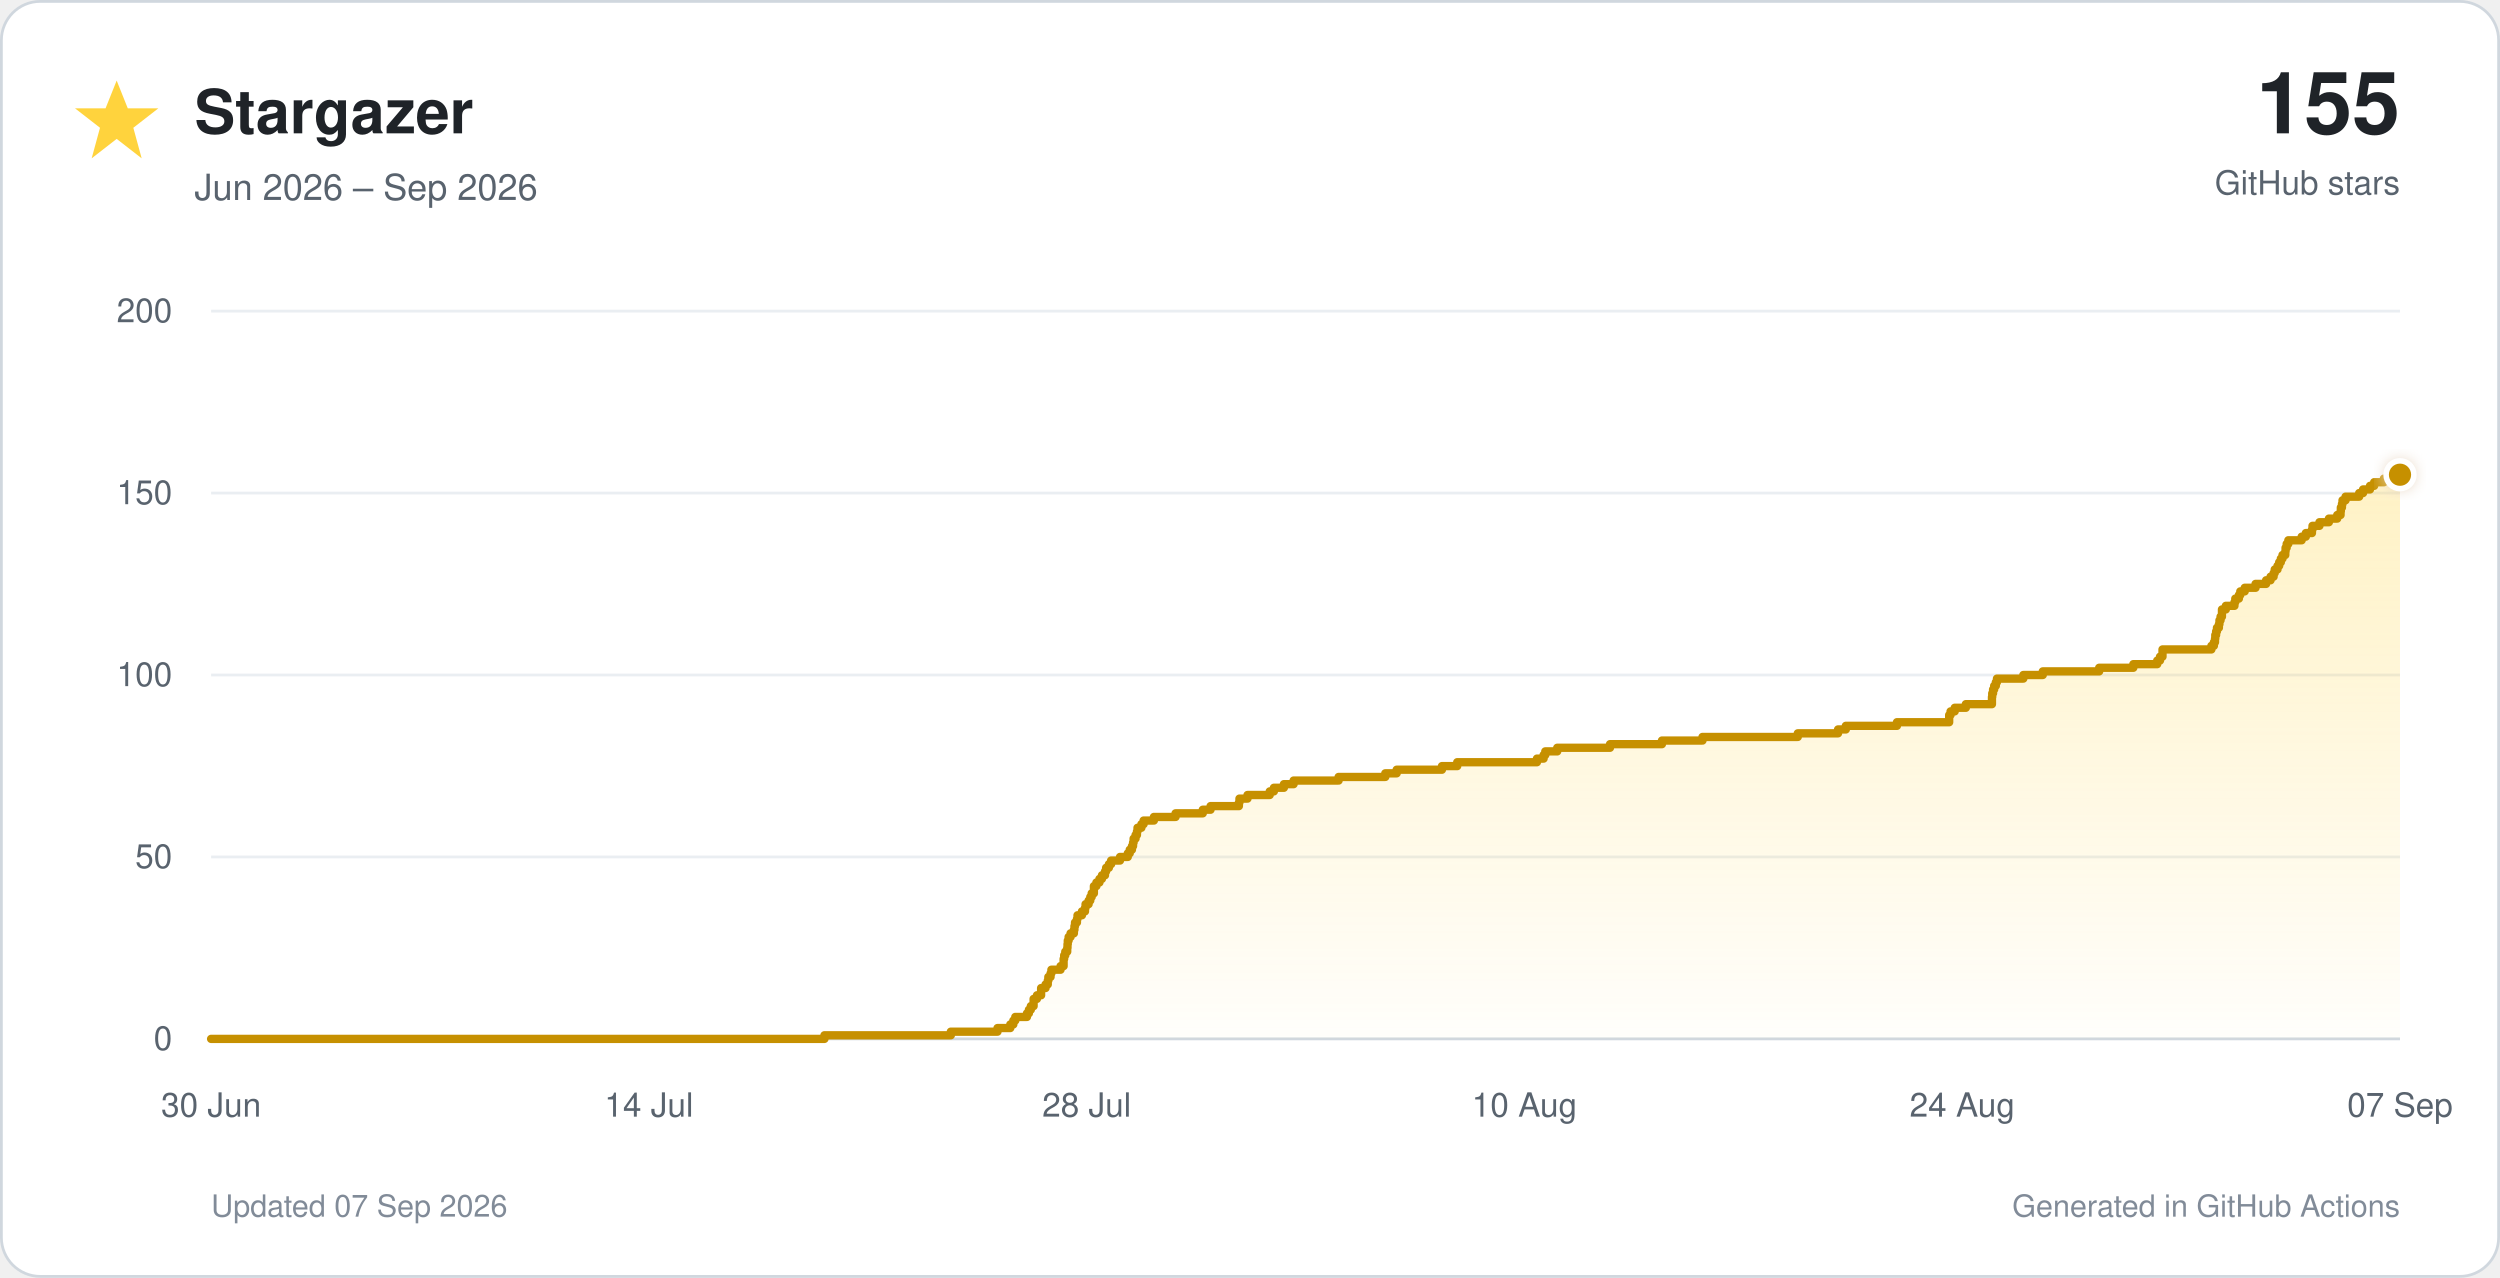
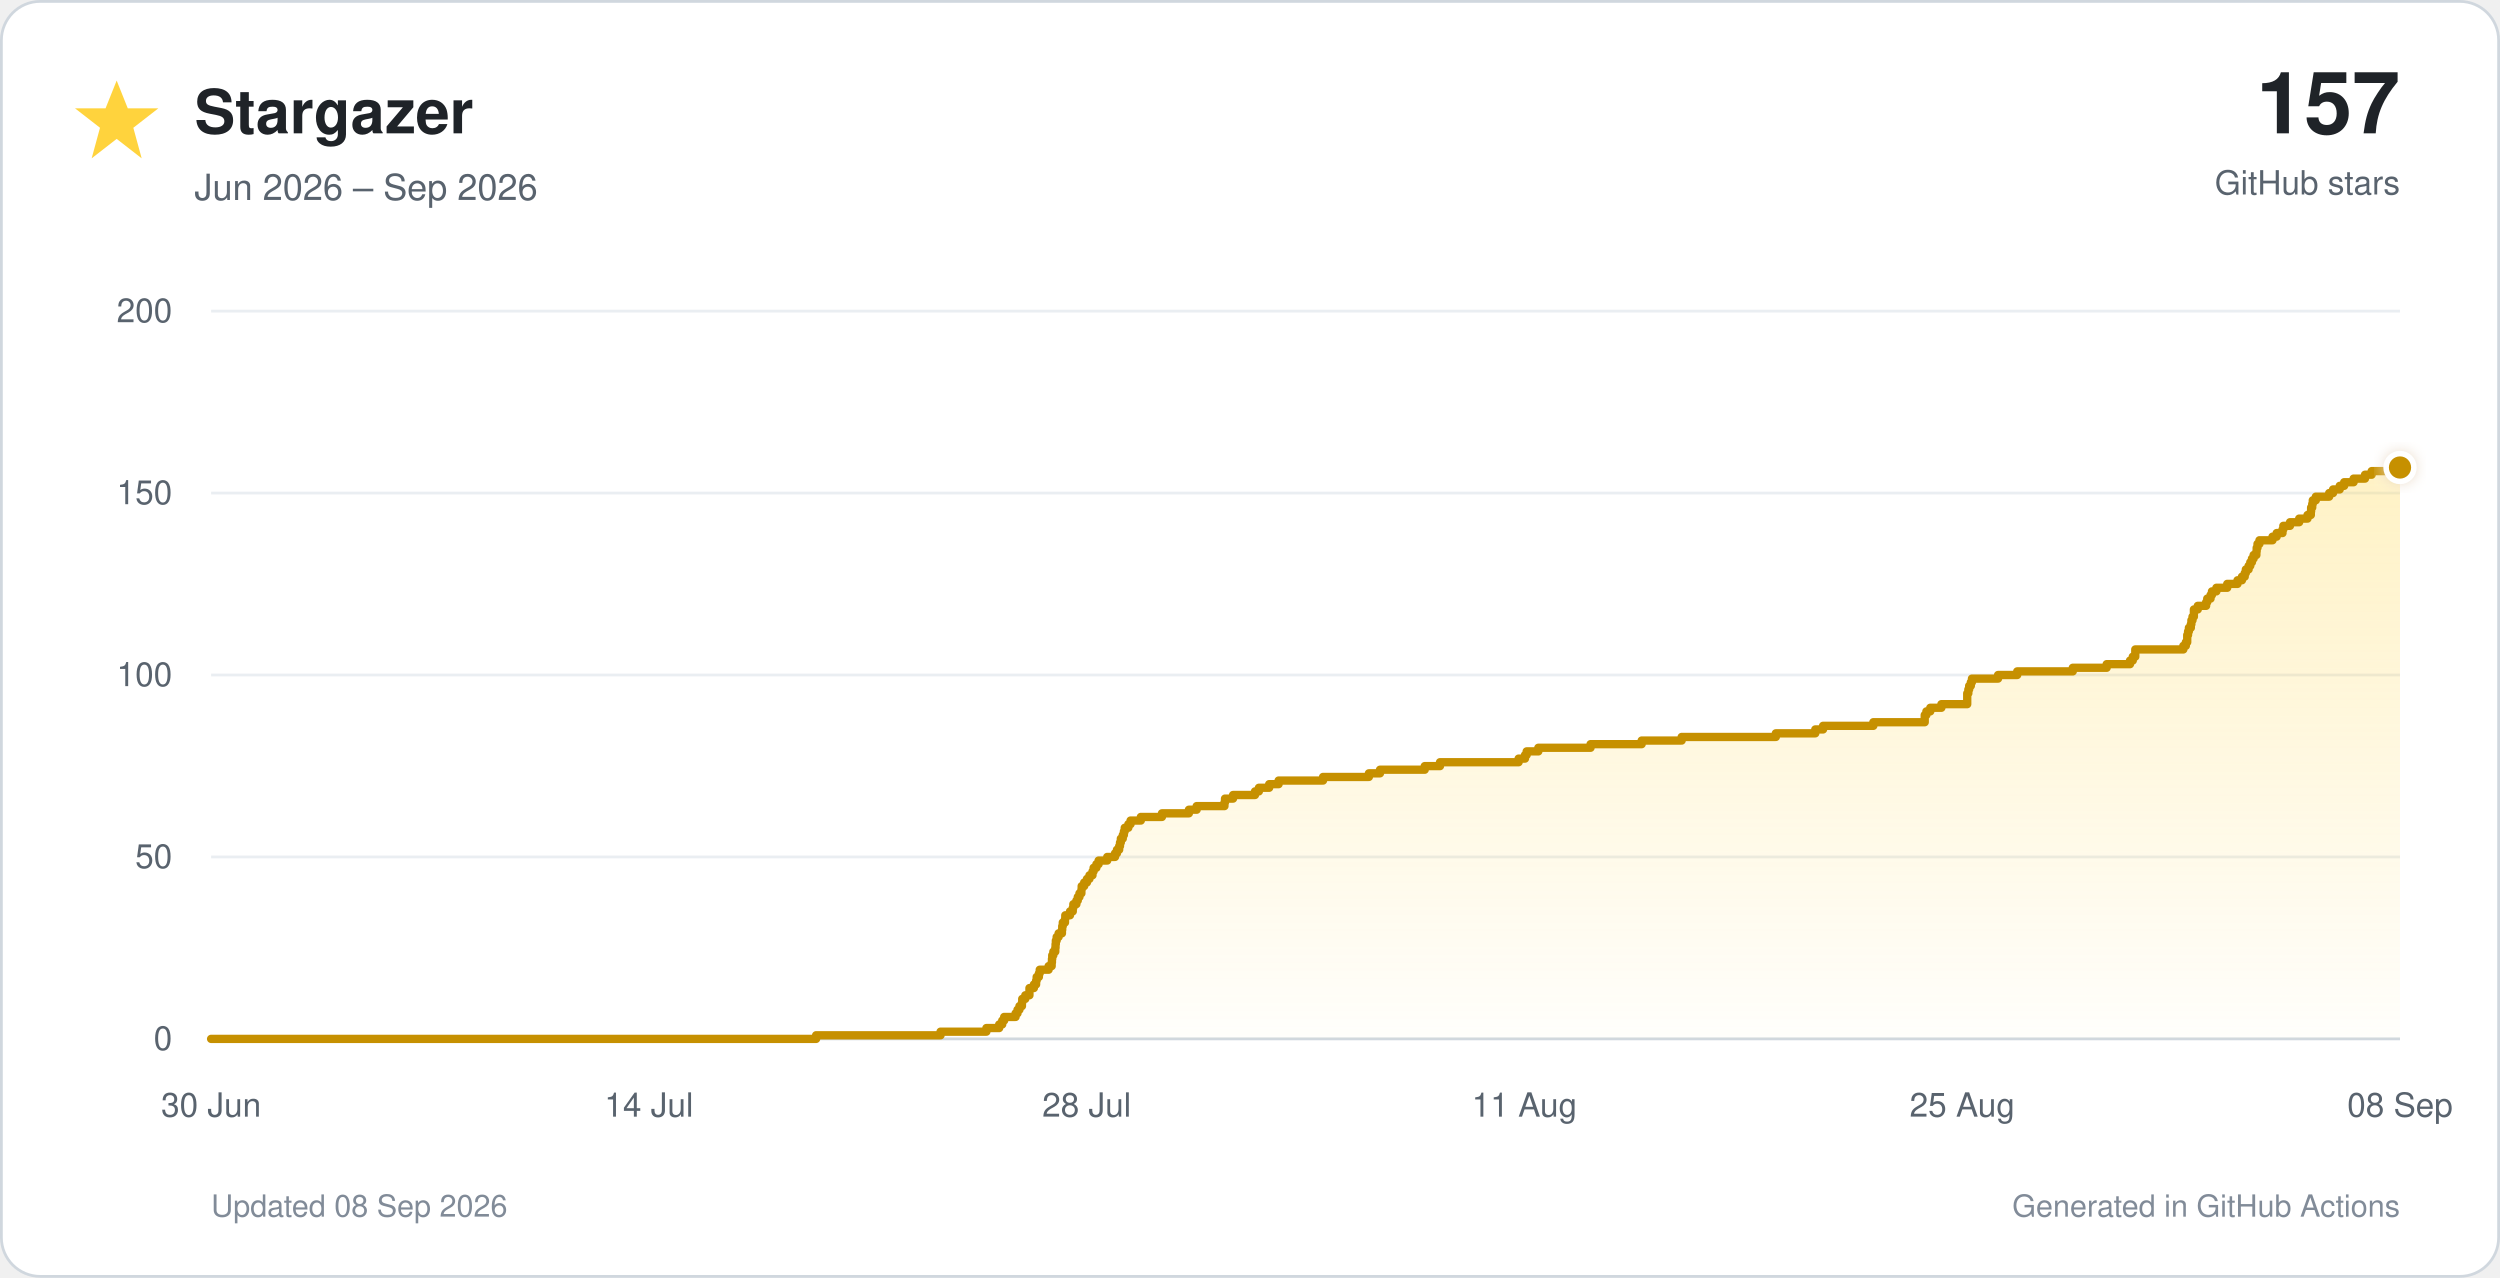
<svg xmlns="http://www.w3.org/2000/svg" viewBox="0 0 900 460" role="img">
  <defs>
    <linearGradient id="star-fill" x1="0" y1="0" x2="0" y2="1">
      <stop offset="0%" stop-color="#ffd33d" stop-opacity="0.30" />
      <stop offset="100%" stop-color="#ffd33d" stop-opacity="0.02" />
    </linearGradient>
    <filter id="glow" x="-40%" y="-40%" width="180%" height="180%">
      <feGaussianBlur stdDeviation="3" result="blur" />
      <feMerge>
        <feMergeNode in="blur" />
        <feMergeNode in="SourceGraphic" />
      </feMerge>
    </filter>
  </defs>
  <style>
    text { font-family: -apple-system, BlinkMacSystemFont, 'Segoe UI', Helvetica, Arial, sans-serif; }
    .tick { fill: #59636e; font-size: 12px; }
  </style>
  <rect x="0.5" y="0.5" width="899" height="459" rx="14" fill="#ffffff" stroke="#d0d7de" />
  <polygon points="42,29 46,39 57,39 48,46 51,57 42,50 33,57 36,46 27,39 38,39" fill="#ffd33d" />
  <text x="70" y="48" font-size="22" font-weight="700" fill="#1f2328">Stargazer</text>
  <text x="70" y="72" font-size="13" fill="#59636e">Jun 2026 – Sep 2026</text>
-   <text x="864" y="48" text-anchor="end" font-size="31" font-weight="750" fill="#1f2328">155</text>
+   <text x="864" y="48" text-anchor="end" font-size="31" font-weight="750" fill="#1f2328">157</text>
  <text x="864" y="70" text-anchor="end" font-size="12" fill="#59636e">GitHub stars</text>
  <line x1="76" y1="374.0" x2="864" y2="374.0" stroke="#d0d7de" stroke-width="1" />
  <text x="62" y="378.0" text-anchor="end" class="tick">0</text>
  <line x1="76" y1="308.5" x2="864" y2="308.5" stroke="#eaeef2" stroke-width="1" />
  <text x="62" y="312.5" text-anchor="end" class="tick">50</text>
  <line x1="76" y1="243.0" x2="864" y2="243.0" stroke="#eaeef2" stroke-width="1" />
  <text x="62" y="247.0" text-anchor="end" class="tick">100</text>
  <line x1="76" y1="177.5" x2="864" y2="177.5" stroke="#eaeef2" stroke-width="1" />
  <text x="62" y="181.5" text-anchor="end" class="tick">150</text>
  <line x1="76" y1="112.0" x2="864" y2="112.0" stroke="#eaeef2" stroke-width="1" />
  <text x="62" y="116.0" text-anchor="end" class="tick">200</text>
  <text x="76.0" y="402" text-anchor="middle" class="tick">30 Jun</text>
  <text x="233.6" y="402" text-anchor="middle" class="tick">14 Jul</text>
  <text x="391.2" y="402" text-anchor="middle" class="tick">28 Jul</text>
-   <text x="548.8" y="402" text-anchor="middle" class="tick">10 Aug</text>
-   <text x="706.4" y="402" text-anchor="middle" class="tick">24 Aug</text>
-   <text x="864.0" y="402" text-anchor="middle" class="tick">07 Sep</text>
-   <path d="M 76.0 374.0 H 296.8 V 372.7 H 342.3 V 371.4 H 359.1 V 370.1 H 363.7 V 368.8 H 364.8 V 367.4 H 365.5 V 366.1 H 369.7 V 364.8 H 370.4 V 363.5 H 371.1 V 362.2 H 372.1 V 360.9 H 372.1 V 359.6 H 373.3 V 358.3 H 374.8 V 357.0 H 374.8 V 355.7 H 376.4 V 354.4 H 377.2 V 353.0 H 377.4 V 351.7 H 378.2 V 350.4 H 378.5 V 349.1 H 381.8 V 347.8 H 382.9 V 346.5 H 382.9 V 345.2 H 383.1 V 343.9 H 383.5 V 342.6 H 384.2 V 341.2 H 384.3 V 339.9 H 384.4 V 338.6 H 384.7 V 337.3 H 385.4 V 336.0 H 386.6 V 334.7 H 386.8 V 333.4 H 387.0 V 332.1 H 387.7 V 330.8 H 387.9 V 329.5 H 389.5 V 328.1 H 390.6 V 326.8 H 390.8 V 325.5 H 391.9 V 324.2 H 392.5 V 322.9 H 393.0 V 321.6 H 393.8 V 320.3 H 393.8 V 319.0 H 394.7 V 317.7 H 395.8 V 316.4 H 396.7 V 315.1 H 397.8 V 313.7 H 398.2 V 312.4 H 399.2 V 311.1 H 400.0 V 309.8 H 403.2 V 308.5 H 406.0 V 307.2 H 406.7 V 305.9 H 407.5 V 304.6 H 407.9 V 303.3 H 408.1 V 301.9 H 408.8 V 300.6 H 409.3 V 299.3 H 409.5 V 298.0 H 410.9 V 296.7 H 411.7 V 295.4 H 415.4 V 294.1 H 423.2 V 292.8 H 433.0 V 291.5 H 435.8 V 290.2 H 446.0 V 288.9 H 446.2 V 287.5 H 449.1 V 286.2 H 457.1 V 284.9 H 458.6 V 283.6 H 462.2 V 282.3 H 465.7 V 281.0 H 481.9 V 279.7 H 498.7 V 278.4 H 502.8 V 277.1 H 519.1 V 275.8 H 524.6 V 274.4 H 553.3 V 273.1 H 555.7 V 271.8 H 556.3 V 270.5 H 560.6 V 269.2 H 579.6 V 267.9 H 598.3 V 266.6 H 612.9 V 265.3 H 647.2 V 264.0 H 661.7 V 262.6 H 664.5 V 261.3 H 682.9 V 260.0 H 701.7 V 258.7 H 701.7 V 257.4 H 702.2 V 256.1 H 703.7 V 254.8 H 707.7 V 253.5 H 717.1 V 252.2 H 717.1 V 250.9 H 717.2 V 249.6 H 717.5 V 248.2 H 717.9 V 246.9 H 718.5 V 245.6 H 718.9 V 244.3 H 728.4 V 243.0 H 735.4 V 241.7 H 755.7 V 240.4 H 768.0 V 239.1 H 776.6 V 237.8 H 777.6 V 236.4 H 778.5 V 235.1 H 778.5 V 233.8 H 796.1 V 232.5 H 797.0 V 231.2 H 797.4 V 229.9 H 797.5 V 228.6 H 797.8 V 227.3 H 798.1 V 226.0 H 798.8 V 224.7 H 799.0 V 223.3 H 799.4 V 222.0 H 799.9 V 220.7 H 799.9 V 219.4 H 801.3 V 218.1 H 804.4 V 216.8 H 804.7 V 215.5 H 806.0 V 214.2 H 806.5 V 212.9 H 808.1 V 211.6 H 812.0 V 210.2 H 815.8 V 208.9 H 817.4 V 207.6 H 818.5 V 206.3 H 818.9 V 205.0 H 819.9 V 203.7 H 820.5 V 202.4 H 821.1 V 201.1 H 821.7 V 199.8 H 822.7 V 198.5 H 822.8 V 197.2 H 823.2 V 195.8 H 823.8 V 194.5 H 828.6 V 193.2 H 830.1 V 191.9 H 832.3 V 190.6 H 832.5 V 189.3 H 835.0 V 188.0 H 838.4 V 186.7 H 841.4 V 185.4 H 842.6 V 184.1 H 842.7 V 182.7 H 843.1 V 181.4 H 843.3 V 180.1 H 844.4 V 178.8 H 849.3 V 177.5 H 850.7 V 176.2 H 853.2 V 174.9 H 854.7 V 173.6 H 858.2 V 172.3 H 862.4 V 170.9 H 864.0 V 374 H 76.0 Z" fill="url(#star-fill)" />
-   <path d="M 76.0 374.0 H 296.8 V 372.7 H 342.3 V 371.4 H 359.1 V 370.1 H 363.7 V 368.8 H 364.8 V 367.4 H 365.5 V 366.1 H 369.7 V 364.8 H 370.4 V 363.5 H 371.1 V 362.2 H 372.1 V 360.9 H 372.1 V 359.6 H 373.3 V 358.3 H 374.8 V 357.0 H 374.8 V 355.7 H 376.4 V 354.4 H 377.2 V 353.0 H 377.4 V 351.7 H 378.2 V 350.4 H 378.5 V 349.1 H 381.8 V 347.8 H 382.9 V 346.5 H 382.9 V 345.2 H 383.1 V 343.9 H 383.5 V 342.6 H 384.2 V 341.2 H 384.3 V 339.9 H 384.4 V 338.6 H 384.7 V 337.3 H 385.4 V 336.0 H 386.6 V 334.7 H 386.8 V 333.4 H 387.0 V 332.1 H 387.7 V 330.8 H 387.9 V 329.5 H 389.5 V 328.1 H 390.6 V 326.8 H 390.8 V 325.5 H 391.9 V 324.2 H 392.5 V 322.9 H 393.0 V 321.6 H 393.8 V 320.3 H 393.8 V 319.0 H 394.7 V 317.7 H 395.8 V 316.4 H 396.7 V 315.1 H 397.8 V 313.7 H 398.2 V 312.4 H 399.2 V 311.1 H 400.0 V 309.8 H 403.2 V 308.5 H 406.0 V 307.2 H 406.7 V 305.9 H 407.5 V 304.6 H 407.9 V 303.3 H 408.1 V 301.9 H 408.8 V 300.6 H 409.3 V 299.3 H 409.5 V 298.0 H 410.9 V 296.7 H 411.7 V 295.4 H 415.4 V 294.1 H 423.2 V 292.8 H 433.0 V 291.5 H 435.8 V 290.2 H 446.0 V 288.9 H 446.2 V 287.5 H 449.1 V 286.2 H 457.1 V 284.9 H 458.6 V 283.6 H 462.2 V 282.3 H 465.7 V 281.0 H 481.9 V 279.7 H 498.7 V 278.4 H 502.8 V 277.1 H 519.1 V 275.8 H 524.6 V 274.4 H 553.3 V 273.1 H 555.7 V 271.8 H 556.3 V 270.5 H 560.6 V 269.2 H 579.6 V 267.9 H 598.3 V 266.6 H 612.9 V 265.3 H 647.2 V 264.0 H 661.7 V 262.6 H 664.5 V 261.3 H 682.9 V 260.0 H 701.7 V 258.7 H 701.7 V 257.4 H 702.2 V 256.1 H 703.7 V 254.8 H 707.7 V 253.5 H 717.1 V 252.2 H 717.1 V 250.9 H 717.2 V 249.6 H 717.5 V 248.2 H 717.9 V 246.9 H 718.5 V 245.6 H 718.9 V 244.3 H 728.4 V 243.0 H 735.4 V 241.7 H 755.7 V 240.4 H 768.0 V 239.1 H 776.6 V 237.8 H 777.6 V 236.4 H 778.5 V 235.1 H 778.5 V 233.8 H 796.1 V 232.5 H 797.0 V 231.2 H 797.4 V 229.9 H 797.5 V 228.6 H 797.8 V 227.3 H 798.1 V 226.0 H 798.8 V 224.7 H 799.0 V 223.3 H 799.4 V 222.0 H 799.9 V 220.7 H 799.9 V 219.4 H 801.3 V 218.1 H 804.4 V 216.8 H 804.7 V 215.5 H 806.0 V 214.2 H 806.5 V 212.9 H 808.1 V 211.6 H 812.0 V 210.2 H 815.8 V 208.9 H 817.4 V 207.6 H 818.5 V 206.3 H 818.9 V 205.0 H 819.9 V 203.7 H 820.5 V 202.4 H 821.1 V 201.1 H 821.7 V 199.8 H 822.7 V 198.5 H 822.8 V 197.2 H 823.2 V 195.8 H 823.8 V 194.5 H 828.6 V 193.2 H 830.1 V 191.9 H 832.3 V 190.6 H 832.5 V 189.3 H 835.0 V 188.0 H 838.4 V 186.7 H 841.4 V 185.4 H 842.6 V 184.1 H 842.7 V 182.7 H 843.1 V 181.4 H 843.3 V 180.1 H 844.4 V 178.8 H 849.3 V 177.5 H 850.7 V 176.2 H 853.2 V 174.9 H 854.7 V 173.6 H 858.2 V 172.3 H 862.4 V 170.9 H 864.0" fill="none" stroke="#c69000" stroke-width="3" stroke-linecap="round" stroke-linejoin="round" />
-   <circle cx="864.0" cy="170.9" r="5" fill="#c69000" stroke="#ffffff" stroke-width="2" filter="url(#glow)" />
-   <text x="76" y="438" font-size="11" fill="#818b98">Updated 07 Sep 2026</text>
+   <text x="548.8" y="402" text-anchor="middle" class="tick">11 Aug</text>
+   <text x="706.4" y="402" text-anchor="middle" class="tick">25 Aug</text>
+   <text x="864.0" y="402" text-anchor="middle" class="tick">08 Sep</text>
+   <path d="M 76.0 374.0 H 293.8 V 372.7 H 338.6 V 371.4 H 355.1 V 370.1 H 359.7 V 368.8 H 360.8 V 367.4 H 361.5 V 366.1 H 365.6 V 364.8 H 366.3 V 363.5 H 367.0 V 362.2 H 367.9 V 360.9 H 368.0 V 359.6 H 369.1 V 358.3 H 370.6 V 357.0 H 370.6 V 355.7 H 372.2 V 354.4 H 373.0 V 353.0 H 373.2 V 351.7 H 374.0 V 350.4 H 374.3 V 349.1 H 377.5 V 347.8 H 378.6 V 346.5 H 378.7 V 345.2 H 378.8 V 343.9 H 379.2 V 342.6 H 379.9 V 341.2 H 380.0 V 339.9 H 380.1 V 338.6 H 380.4 V 337.3 H 381.1 V 336.0 H 382.3 V 334.7 H 382.4 V 333.4 H 382.6 V 332.1 H 383.4 V 330.8 H 383.5 V 329.5 H 385.2 V 328.1 H 386.2 V 326.8 H 386.4 V 325.5 H 387.5 V 324.2 H 388.0 V 322.9 H 388.6 V 321.6 H 389.3 V 320.3 H 389.4 V 319.0 H 390.3 V 317.7 H 391.3 V 316.4 H 392.2 V 315.1 H 393.3 V 313.7 H 393.7 V 312.4 H 394.7 V 311.1 H 395.5 V 309.8 H 398.6 V 308.5 H 401.4 V 307.2 H 402.1 V 305.9 H 402.9 V 304.6 H 403.2 V 303.3 H 403.5 V 301.9 H 404.2 V 300.6 H 404.6 V 299.3 H 404.9 V 298.0 H 406.2 V 296.7 H 407.0 V 295.4 H 410.7 V 294.1 H 418.3 V 292.8 H 428.0 V 291.5 H 430.8 V 290.2 H 440.8 V 288.9 H 441.0 V 287.5 H 443.9 V 286.2 H 451.8 V 284.9 H 453.2 V 283.6 H 456.9 V 282.3 H 460.3 V 281.0 H 476.3 V 279.7 H 492.8 V 278.4 H 496.8 V 277.1 H 512.9 V 275.8 H 518.4 V 274.4 H 546.7 V 273.1 H 549.0 V 271.8 H 549.6 V 270.5 H 553.8 V 269.2 H 572.6 V 267.9 H 591.0 V 266.6 H 605.4 V 265.3 H 639.3 V 264.0 H 653.5 V 262.6 H 656.3 V 261.3 H 674.4 V 260.0 H 692.9 V 258.7 H 692.9 V 257.4 H 693.5 V 256.1 H 694.9 V 254.8 H 698.9 V 253.5 H 708.2 V 252.2 H 708.2 V 250.9 H 708.2 V 249.6 H 708.6 V 248.2 H 708.9 V 246.9 H 709.5 V 245.6 H 709.9 V 244.3 H 719.3 V 243.0 H 726.2 V 241.7 H 746.2 V 240.4 H 758.4 V 239.1 H 766.8 V 237.8 H 767.8 V 236.4 H 768.7 V 235.1 H 768.7 V 233.8 H 786.0 V 232.5 H 786.9 V 231.2 H 787.4 V 229.9 H 787.4 V 228.6 H 787.7 V 227.3 H 788.0 V 226.0 H 788.7 V 224.7 H 788.9 V 223.3 H 789.3 V 222.0 H 789.8 V 220.7 H 789.8 V 219.4 H 791.2 V 218.1 H 794.2 V 216.8 H 794.6 V 215.5 H 795.8 V 214.2 H 796.3 V 212.9 H 797.9 V 211.6 H 801.8 V 210.2 H 805.5 V 208.9 H 807.1 V 207.6 H 808.1 V 206.3 H 808.5 V 205.0 H 809.5 V 203.7 H 810.1 V 202.4 H 810.7 V 201.1 H 811.3 V 199.8 H 812.3 V 198.5 H 812.4 V 197.2 H 812.7 V 195.8 H 813.4 V 194.5 H 818.1 V 193.2 H 819.6 V 191.9 H 821.7 V 190.6 H 822.0 V 189.3 H 824.4 V 188.0 H 827.7 V 186.7 H 830.7 V 185.4 H 831.9 V 184.1 H 832.0 V 182.7 H 832.4 V 181.4 H 832.6 V 180.1 H 833.7 V 178.8 H 838.5 V 177.5 H 839.9 V 176.2 H 842.3 V 174.9 H 843.9 V 173.6 H 847.3 V 172.3 H 851.4 V 170.9 H 853.8 V 169.6 H 863.2 V 168.3 H 864.0 V 374 H 76.0 Z" fill="url(#star-fill)" />
+   <path d="M 76.0 374.0 H 293.8 V 372.7 H 338.6 V 371.4 H 355.1 V 370.1 H 359.7 V 368.8 H 360.8 V 367.4 H 361.5 V 366.1 H 365.6 V 364.8 H 366.3 V 363.5 H 367.0 V 362.2 H 367.9 V 360.9 H 368.0 V 359.6 H 369.1 V 358.3 H 370.6 V 357.0 H 370.6 V 355.7 H 372.2 V 354.4 H 373.0 V 353.0 H 373.2 V 351.7 H 374.0 V 350.4 H 374.3 V 349.1 H 377.5 V 347.8 H 378.6 V 346.5 H 378.7 V 345.2 H 378.8 V 343.9 H 379.2 V 342.6 H 379.9 V 341.2 H 380.0 V 339.9 H 380.1 V 338.6 H 380.4 V 337.3 H 381.1 V 336.0 H 382.3 V 334.7 H 382.4 V 333.4 H 382.6 V 332.1 H 383.4 V 330.8 H 383.5 V 329.5 H 385.2 V 328.1 H 386.2 V 326.8 H 386.4 V 325.5 H 387.5 V 324.2 H 388.0 V 322.9 H 388.6 V 321.6 H 389.3 V 320.3 H 389.4 V 319.0 H 390.3 V 317.7 H 391.3 V 316.4 H 392.2 V 315.1 H 393.3 V 313.7 H 393.7 V 312.4 H 394.7 V 311.1 H 395.5 V 309.8 H 398.6 V 308.5 H 401.4 V 307.2 H 402.1 V 305.9 H 402.9 V 304.6 H 403.2 V 303.3 H 403.5 V 301.9 H 404.2 V 300.6 H 404.6 V 299.3 H 404.9 V 298.0 H 406.2 V 296.7 H 407.0 V 295.4 H 410.7 V 294.1 H 418.3 V 292.8 H 428.0 V 291.5 H 430.8 V 290.2 H 440.8 V 288.9 H 441.0 V 287.5 H 443.9 V 286.2 H 451.8 V 284.9 H 453.2 V 283.6 H 456.9 V 282.3 H 460.3 V 281.0 H 476.3 V 279.7 H 492.8 V 278.4 H 496.8 V 277.1 H 512.9 V 275.8 H 518.4 V 274.4 H 546.7 V 273.1 H 549.0 V 271.8 H 549.6 V 270.5 H 553.8 V 269.2 H 572.6 V 267.9 H 591.0 V 266.6 H 605.4 V 265.3 H 639.3 V 264.0 H 653.5 V 262.6 H 656.3 V 261.3 H 674.4 V 260.0 H 692.9 V 258.7 H 692.9 V 257.4 H 693.5 V 256.1 H 694.9 V 254.8 H 698.9 V 253.5 H 708.2 V 252.2 H 708.2 V 250.9 H 708.2 V 249.6 H 708.6 V 248.2 H 708.9 V 246.9 H 709.5 V 245.6 H 709.9 V 244.3 H 719.3 V 243.0 H 726.2 V 241.7 H 746.2 V 240.4 H 758.4 V 239.1 H 766.8 V 237.8 H 767.8 V 236.4 H 768.7 V 235.1 H 768.7 V 233.8 H 786.0 V 232.5 H 786.9 V 231.2 H 787.4 V 229.9 H 787.4 V 228.6 H 787.7 V 227.3 H 788.0 V 226.0 H 788.7 V 224.7 H 788.9 V 223.3 H 789.3 V 222.0 H 789.8 V 220.7 H 789.8 V 219.4 H 791.2 V 218.1 H 794.2 V 216.8 H 794.6 V 215.5 H 795.8 V 214.2 H 796.3 V 212.9 H 797.9 V 211.6 H 801.8 V 210.2 H 805.5 V 208.9 H 807.1 V 207.6 H 808.1 V 206.3 H 808.5 V 205.0 H 809.5 V 203.7 H 810.1 V 202.4 H 810.7 V 201.1 H 811.3 V 199.8 H 812.3 V 198.5 H 812.4 V 197.2 H 812.7 V 195.8 H 813.4 V 194.5 H 818.1 V 193.2 H 819.6 V 191.9 H 821.7 V 190.6 H 822.0 V 189.3 H 824.4 V 188.0 H 827.7 V 186.7 H 830.7 V 185.4 H 831.9 V 184.1 H 832.0 V 182.7 H 832.4 V 181.4 H 832.6 V 180.1 H 833.7 V 178.8 H 838.5 V 177.5 H 839.9 V 176.2 H 842.3 V 174.9 H 843.9 V 173.6 H 847.3 V 172.3 H 851.4 V 170.9 H 853.8 V 169.6 H 863.2 V 168.3 H 864.0" fill="none" stroke="#c69000" stroke-width="3" stroke-linecap="round" stroke-linejoin="round" />
+   <circle cx="864.0" cy="168.3" r="5" fill="#c69000" stroke="#ffffff" stroke-width="2" filter="url(#glow)" />
+   <text x="76" y="438" font-size="11" fill="#818b98">Updated 08 Sep 2026</text>
  <text x="864" y="438" text-anchor="end" font-size="11" fill="#818b98">Generated in GitHub Actions</text>
</svg>
